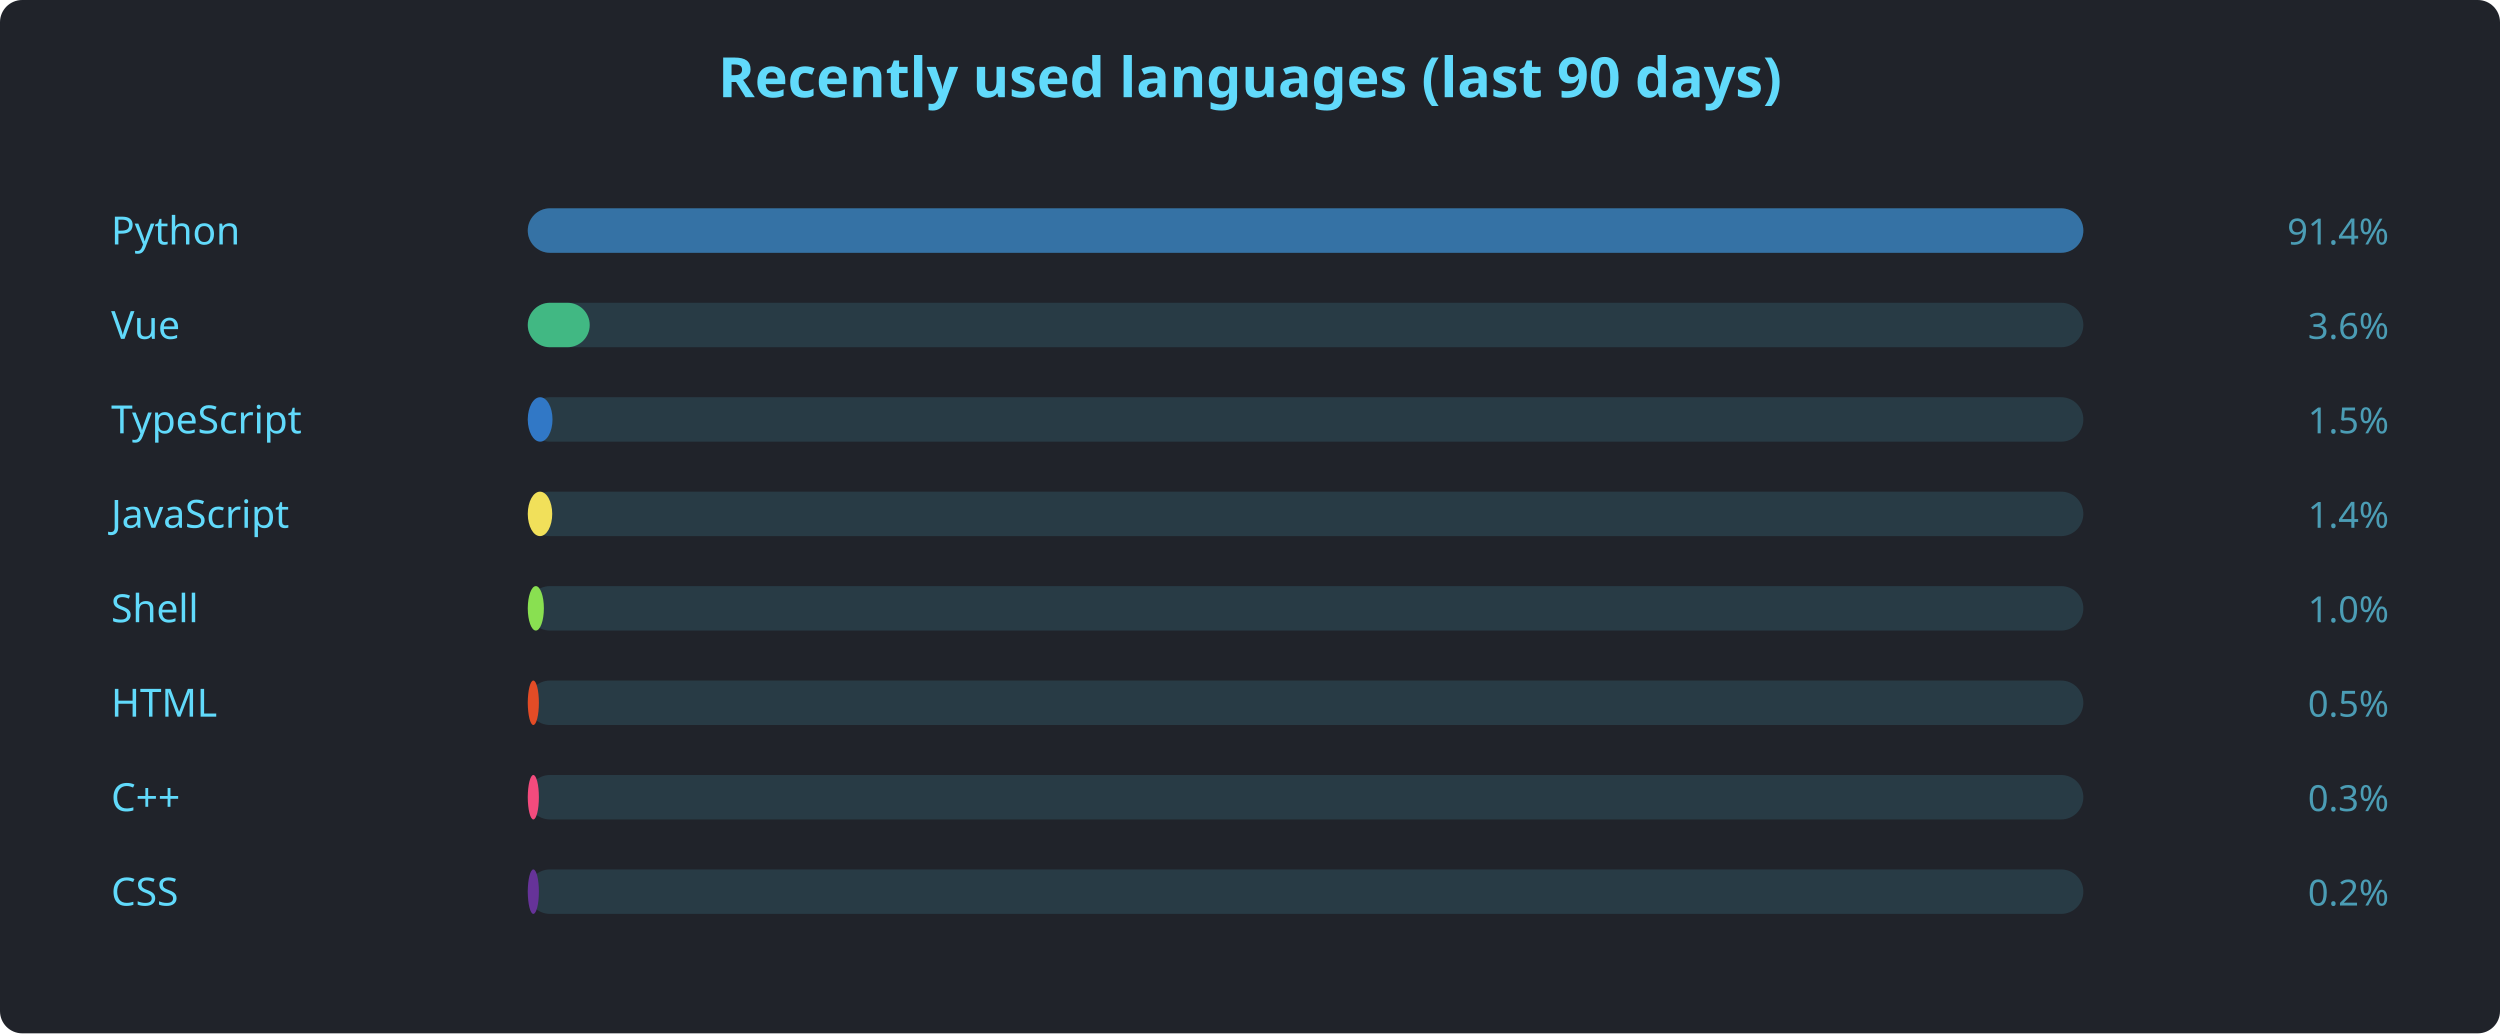
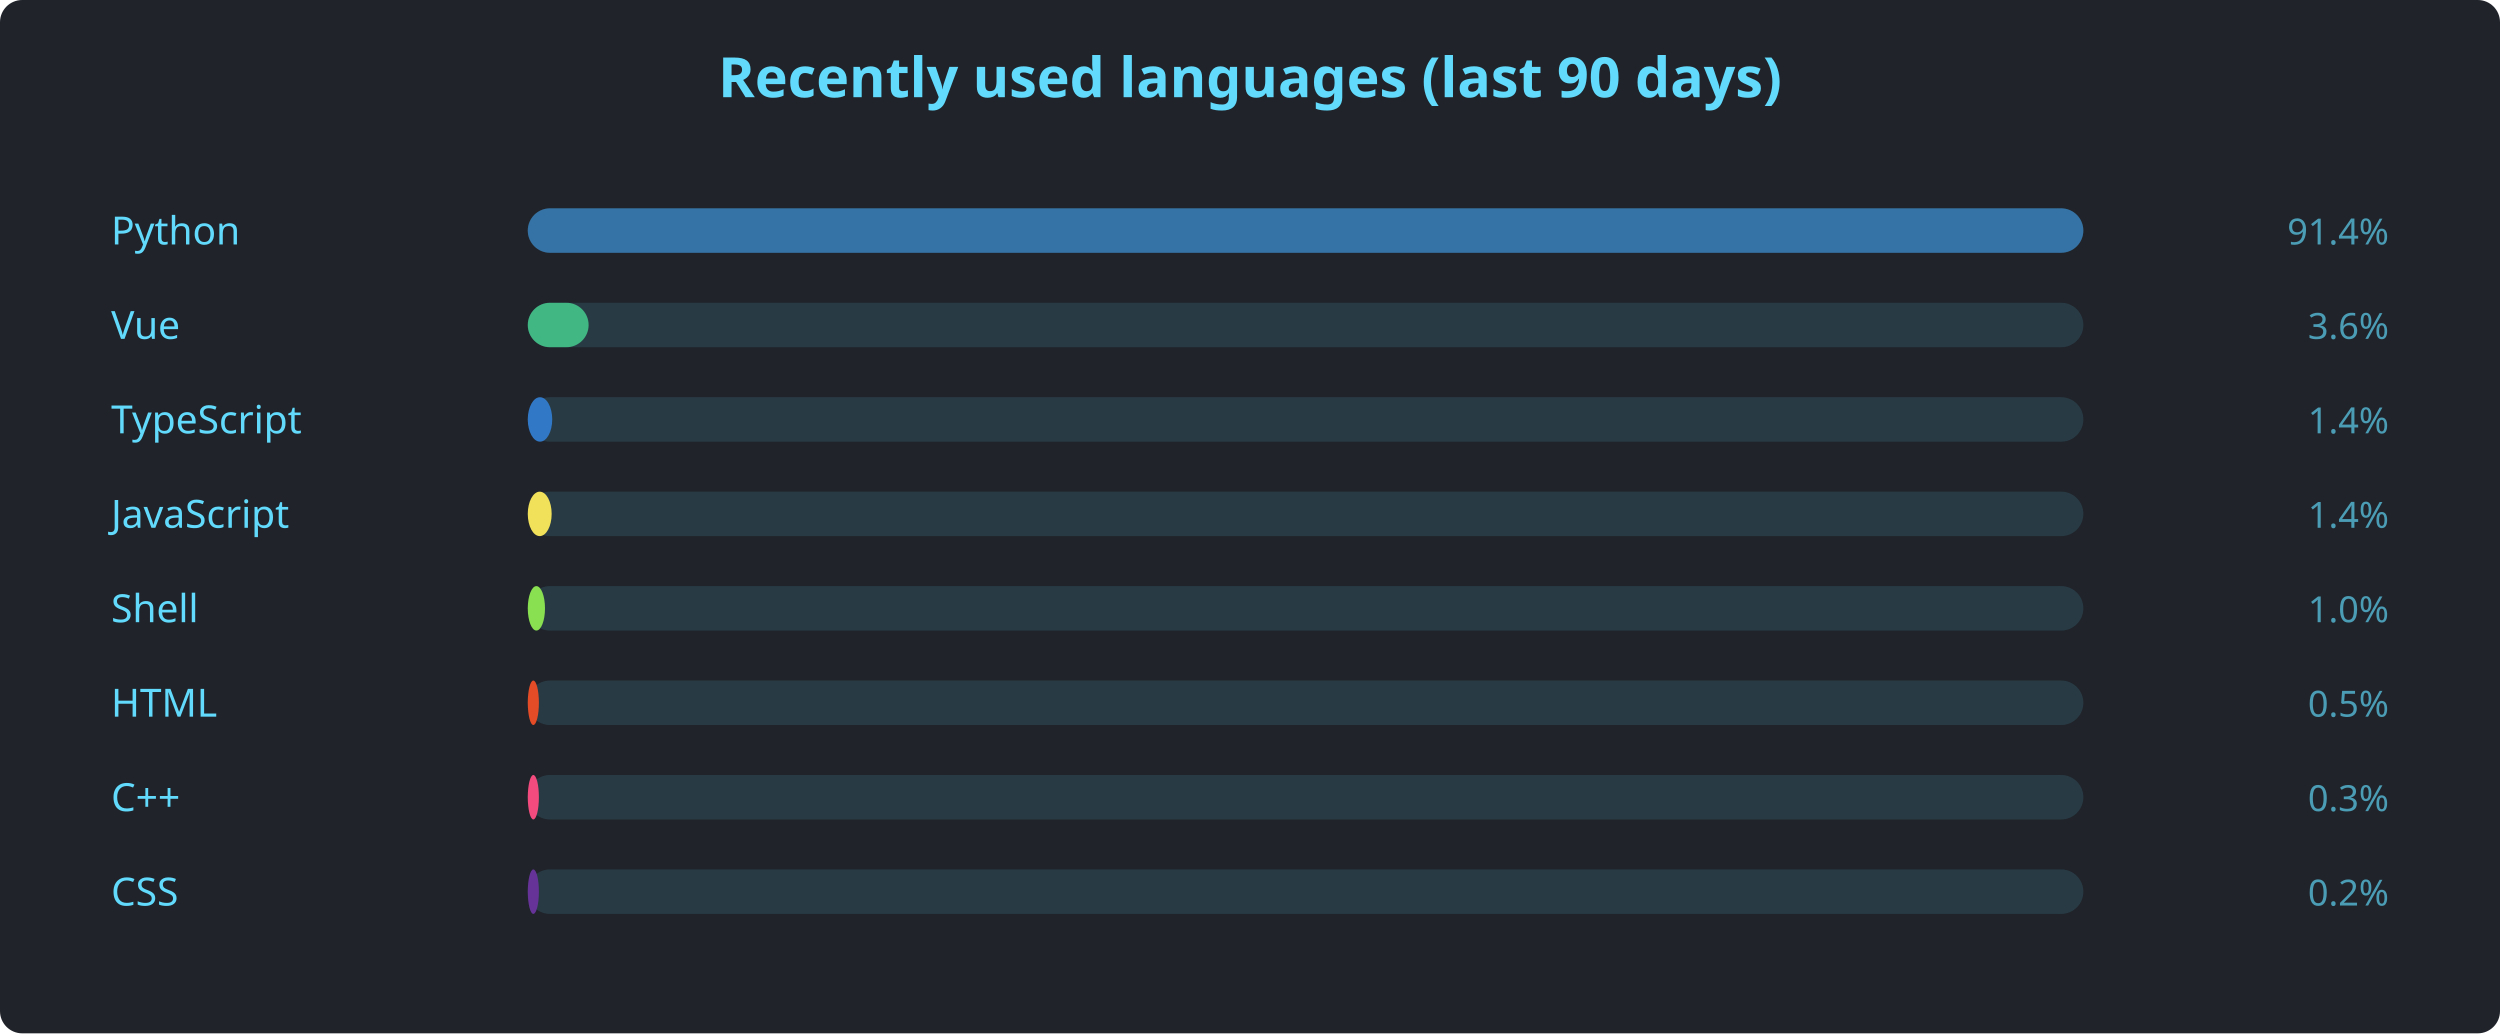
<svg xmlns="http://www.w3.org/2000/svg" width="900" height="372" viewBox="0 0 900 372" font-family="'Segoe UI', Ubuntu, sans-serif">
  <rect width="900" height="372" rx="8" fill="#20232a" />
  <text x="450" y="35" text-anchor="middle" fill="#61dafb" font-size="20" font-weight="600">Recently used languages (last 90 days)</text>
  <text x="40" y="88" fill="#61dafb" font-size="14">Python</text>
  <rect x="190" y="75" width="560" height="16" rx="8" fill="#61dafb22" />
  <rect x="190" y="75" width="560.0" height="16" rx="8" fill="#3572A5" />
  <text x="860" y="88" text-anchor="end" fill="#61dafbaa" font-size="13">91.4%</text>
  <text x="40" y="122" fill="#61dafb" font-size="14">Vue</text>
  <rect x="190" y="109" width="560" height="16" rx="8" fill="#61dafb22" />
-   <rect x="190" y="109" width="22.3" height="16" rx="8" fill="#41b883" />
+   <rect x="190" y="109" width="21.9" height="16" rx="8" fill="#41b883" />
  <text x="860" y="122" text-anchor="end" fill="#61dafbaa" font-size="13">3.6%</text>
  <text x="40" y="156" fill="#61dafb" font-size="14">TypeScript</text>
  <rect x="190" y="143" width="560" height="16" rx="8" fill="#61dafb22" />
-   <rect x="190" y="143" width="8.9" height="16" rx="8" fill="#3178c6" />
-   <text x="860" y="156" text-anchor="end" fill="#61dafbaa" font-size="13">1.5%</text>
+   <rect x="190" y="143" width="8.8" height="16" rx="8" fill="#3178c6" />
+   <text x="860" y="156" text-anchor="end" fill="#61dafbaa" font-size="13">1.4%</text>
  <text x="40" y="190" fill="#61dafb" font-size="14">JavaScript</text>
  <rect x="190" y="177" width="560" height="16" rx="8" fill="#61dafb22" />
-   <rect x="190" y="177" width="8.8" height="16" rx="8" fill="#f1e05a" />
+   <rect x="190" y="177" width="8.6" height="16" rx="8" fill="#f1e05a" />
  <text x="860" y="190" text-anchor="end" fill="#61dafbaa" font-size="13">1.4%</text>
  <text x="40" y="224" fill="#61dafb" font-size="14">Shell</text>
  <rect x="190" y="211" width="560" height="16" rx="8" fill="#61dafb22" />
-   <rect x="190" y="211" width="5.8" height="16" rx="8" fill="#89e051" />
+   <rect x="190" y="211" width="6.2" height="16" rx="8" fill="#89e051" />
  <text x="860" y="224" text-anchor="end" fill="#61dafbaa" font-size="13">1.0%</text>
  <text x="40" y="258" fill="#61dafb" font-size="14">HTML</text>
  <rect x="190" y="245" width="560" height="16" rx="8" fill="#61dafb22" />
  <rect x="190" y="245" width="4.0" height="16" rx="8" fill="#e34c26" />
  <text x="860" y="258" text-anchor="end" fill="#61dafbaa" font-size="13">0.5%</text>
  <text x="40" y="292" fill="#61dafb" font-size="14">C++</text>
  <rect x="190" y="279" width="560" height="16" rx="8" fill="#61dafb22" />
  <rect x="190" y="279" width="4.0" height="16" rx="8" fill="#f34b7d" />
  <text x="860" y="292" text-anchor="end" fill="#61dafbaa" font-size="13">0.3%</text>
  <text x="40" y="326" fill="#61dafb" font-size="14">CSS</text>
  <rect x="190" y="313" width="560" height="16" rx="8" fill="#61dafb22" />
  <rect x="190" y="313" width="4.0" height="16" rx="8" fill="#663399" />
  <text x="860" y="326" text-anchor="end" fill="#61dafbaa" font-size="13">0.2%</text>
</svg>
